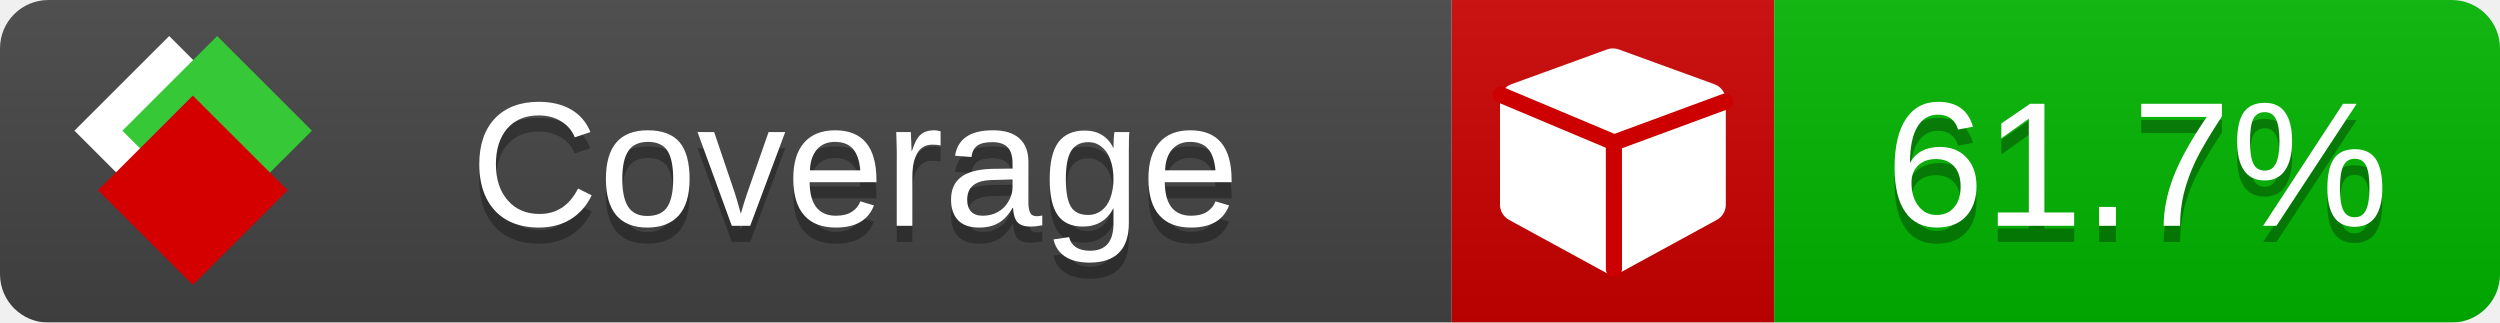
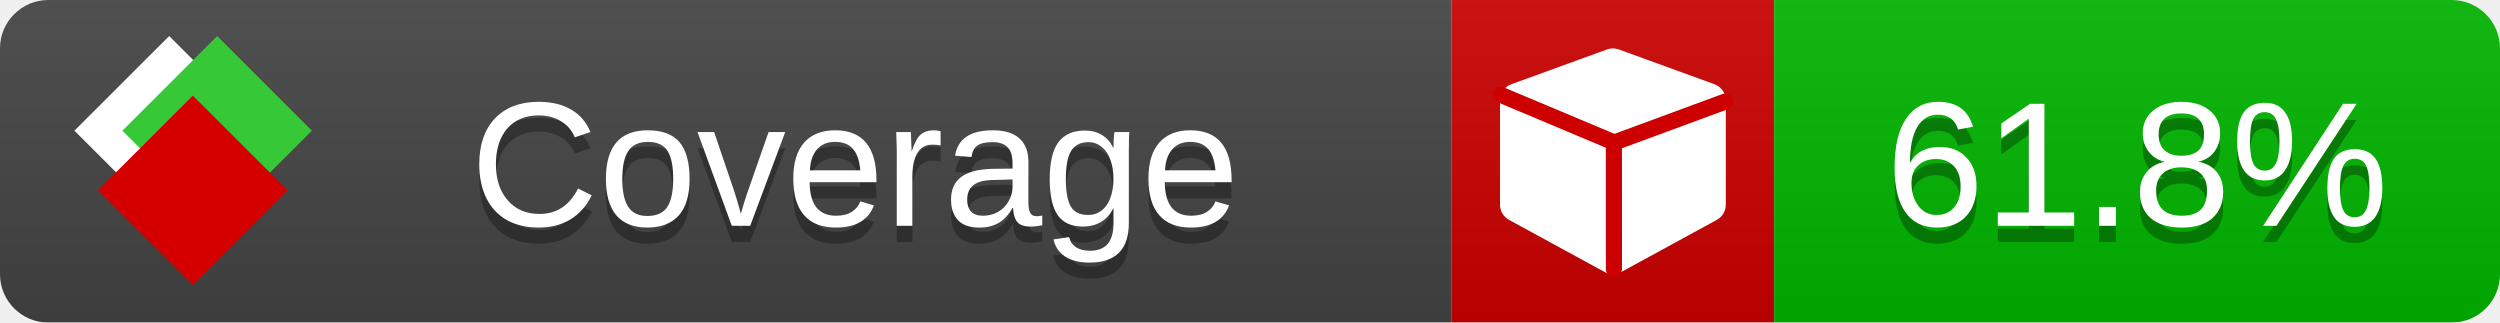
<svg xmlns="http://www.w3.org/2000/svg" xmlns:xlink="http://www.w3.org/1999/xlink" width="155" height="20">
  <style type="text/css">
          
            @keyframes fade1 {
                0% { visibility: visible; opacity: 1; }
               23% { visibility: visible; opacity: 1; }
               25% { visibility: hidden; opacity: 0; }
               48% { visibility: hidden; opacity: 0; }
               50% { visibility: hidden; opacity: 0; }
               73% { visibility: hidden; opacity: 0; }
               75% { visibility: hidden; opacity: 0; }
               98% { visibility: hidden; opacity: 0; }
              100% { visibility: visible; opacity: 1; }
            }
            @keyframes fade2 {
                0% { visibility: hidden; opacity: 0; }
               23% { visibility: hidden; opacity: 0; }
               25% { visibility: visible; opacity: 1; }
               48% { visibility: visible; opacity: 1; }
               50% { visibility: hidden; opacity: 0; }
               73% { visibility: hidden; opacity: 0; }
               75% { visibility: hidden; opacity: 0; }
               98% { visibility: hidden; opacity: 0; }
              100% { visibility: hidden; opacity: 0; }
            }
            @keyframes fade3 {
                0% { visibility: hidden; opacity: 0; }
               23% { visibility: hidden; opacity: 0; }
               25% { visibility: hidden; opacity: 0; }
               48% { visibility: hidden; opacity: 0; }
               50% { visibility: visible; opacity: 1; }
               73% { visibility: visible; opacity: 1; }
               75% { visibility: hidden; opacity: 0; }
               98% { visibility: hidden; opacity: 0; }
              100% { visibility: hidden; opacity: 0; }
            }
            @keyframes fade4 {
                0% { visibility: hidden; opacity: 0; }
               23% { visibility: hidden; opacity: 0; }
               25% { visibility: hidden; opacity: 0; }
               48% { visibility: hidden; opacity: 0; }
               50% { visibility: hidden; opacity: 0; }
               73% { visibility: hidden; opacity: 0; }
               75% { visibility: visible; opacity: 1; }
               98% { visibility: visible; opacity: 1; }
              100% { visibility: hidden; opacity: 0; }
            }
            .linecoverage {
                animation-duration: 15s;
                animation-name: fade1;
                animation-iteration-count: infinite;
            }
            .branchcoverage {
                animation-duration: 15s;
                animation-name: fade2;
                animation-iteration-count: infinite;
            }
            .methodcoverage {
                animation-duration: 15s;
                animation-name: fade3;
                animation-iteration-count: infinite;
            }
            .fullmethodcoverage {
                animation-duration: 15s;
                animation-name: fade4;
                animation-iteration-count: infinite;
            }
          
    </style>
  <defs>
    <linearGradient id="gradient" x2="0" y2="100%">
      <stop offset="0" stop-color="#bbb" stop-opacity=".1" />
      <stop offset="1" stop-opacity=".1" />
    </linearGradient>
    <linearGradient id="c">
      <stop offset="0" stop-color="#d40000" />
      <stop offset="1" stop-color="#ff2a2a" />
    </linearGradient>
    <linearGradient id="a">
      <stop offset="0" stop-color="#e0e0de" />
      <stop offset="1" stop-color="#fff" />
    </linearGradient>
    <linearGradient id="b">
      <stop offset="0" stop-color="#37c837" />
      <stop offset="1" stop-color="#217821" />
    </linearGradient>
    <linearGradient xlink:href="#a" id="e" x1="106.44" x2="69.96" y1="-11.96" y2="-46.84" gradientTransform="matrix(-.8426 -.00045 -.00045 -.8426 -94.27 -75.82)" gradientUnits="userSpaceOnUse" />
    <linearGradient xlink:href="#b" id="f" x1="56.19" x2="77.97" y1="-23.45" y2="10.62" gradientTransform="matrix(.8426 .00045 .00045 .8426 94.27 75.82)" gradientUnits="userSpaceOnUse" />
    <linearGradient xlink:href="#c" id="g" x1="79.98" x2="132.9" y1="10.79" y2="10.79" gradientTransform="matrix(.8426 .00045 .00045 .8426 94.27 75.82)" gradientUnits="userSpaceOnUse" />
    <mask id="mask">
      <rect width="155" height="20" rx="3" fill="#fff" />
    </mask>
    <g id="icon" transform="matrix(.04486 0 0 .04481 -.48 -.63)">
      <rect width="52.92" height="52.92" x="-109.72" y="-27.13" fill="url(#e)" transform="rotate(-135)" />
      <rect width="52.92" height="52.92" x="70.19" y="-39.18" fill="url(#f)" transform="rotate(45)" />
      <rect width="52.92" height="52.92" x="80.05" y="-15.74" fill="url(#g)" transform="rotate(45)" />
    </g>
  </defs>
  <g mask="url(#mask)">
    <rect x="0" y="0" width="90" height="20" fill="#444" />
    <rect x="90" y="0" width="20" height="20" fill="#c00" />
    <rect x="110" y="0" width="45" height="20" fill="#00B600" />
    <rect x="0" y="0" width="155" height="20" fill="url(#gradient)" />
  </g>
  <g>
    <path class="" fill="#fff" d="m 107,6.231 v 6.462 c 0,0.196 -0.051,0.379 -0.151,0.547 -0.101,0.168 -0.238,0.3 -0.412,0.395 l -5.923,3.231 c -0.157,0.09 -0.328,0.135 -0.513,0.135 -0.185,0 -0.356,-0.045 -0.513,-0.135 l -5.923,-3.231 C 93.39,13.539 93.252,13.407 93.151,13.239 93.05,13.071 93,12.889 93,12.692 v -6.462 c 0,-0.224 0.065,-0.429 0.194,-0.614 0.129,-0.185 0.3,-0.317 0.513,-0.395 l 5.923,-2.154 c 0.123,-0.045 0.247,-0.067 0.37,-0.067 0.123,0 0.247,0.022 0.37,0.067 l 5.923,2.154 c 0.213,0.079 0.384,0.21 0.513,0.395 0.129,0.185 0.194,0.39 0.194,0.614 z" />
    <path class="" style="fill:none;stroke:#cc0000;stroke-width:1;stroke-linecap:round;stroke-dasharray:none;stroke-opacity:1" d="m 100.064,16.677 -0.002,-7.833 6.906,-2.547" />
    <path class="" style="fill:none;stroke:#cc0000;stroke-width:1;stroke-linecap:round;stroke-dasharray:none;stroke-opacity:1" d="M 99.914,8.765 93.052,5.882" />
  </g>
  <g fill="#fff" text-anchor="middle" font-family="Verdana,Arial,Geneva,sans-serif" font-size="11">
    <a xlink:href="https://github.com/danielpalme/ReportGenerator" target="_top">
      <use xlink:href="#icon" transform="translate(3,1) scale(3.5)" />
    </a>
    <text x="53" y="15" fill="#010101" fill-opacity=".3">Coverage</text>
    <text x="53" y="14" fill="#fff">Coverage</text>
-     <text class="" x="132.5" y="15" fill="#010101" fill-opacity=".3">61.7%</text>
-     <text class="" x="132.5" y="14">61.7%</text>
+     <text class="" x="132.5" y="15" fill="#010101" fill-opacity=".3">61.8%</text>
+     <text class="" x="132.5" y="14">61.8%</text>
  </g>
  <g>
    <rect class="" x="90" y="0" width="65" height="20" fill-opacity="0" />
  </g>
</svg>
